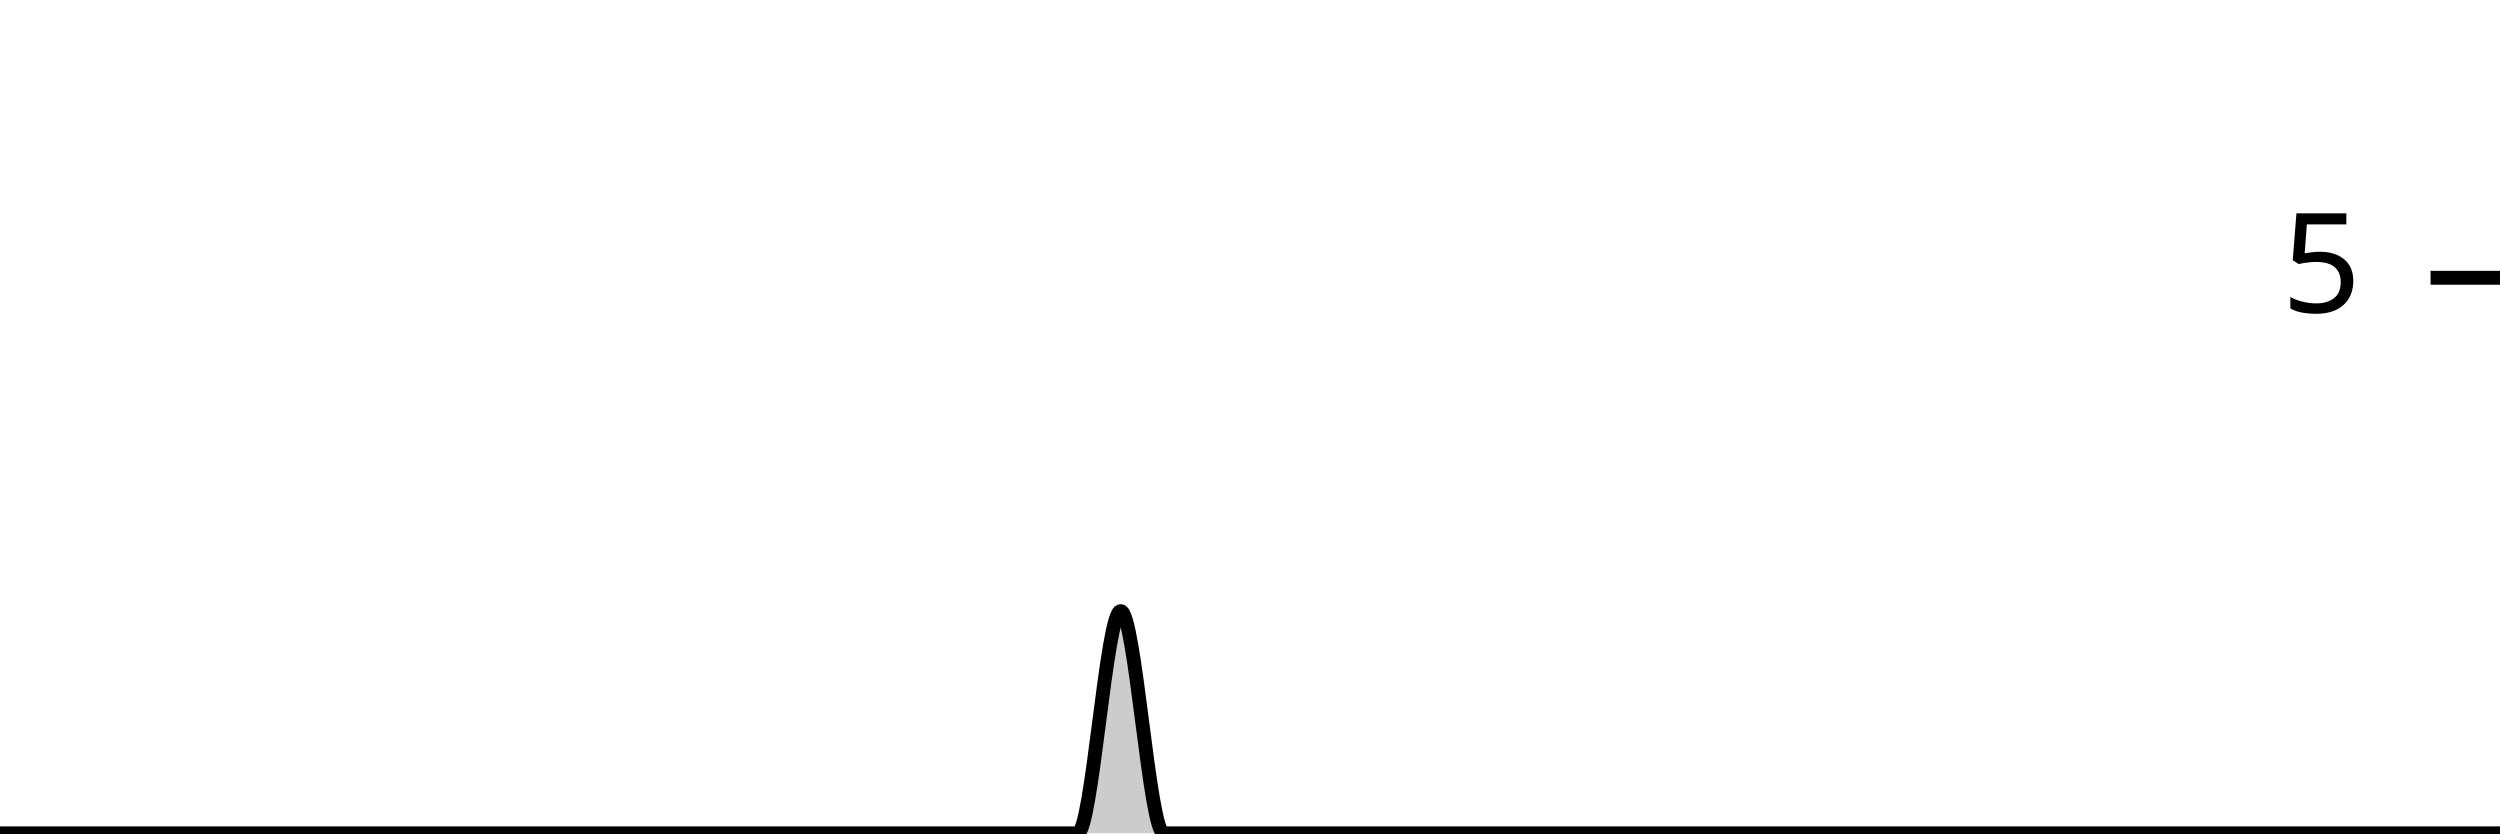
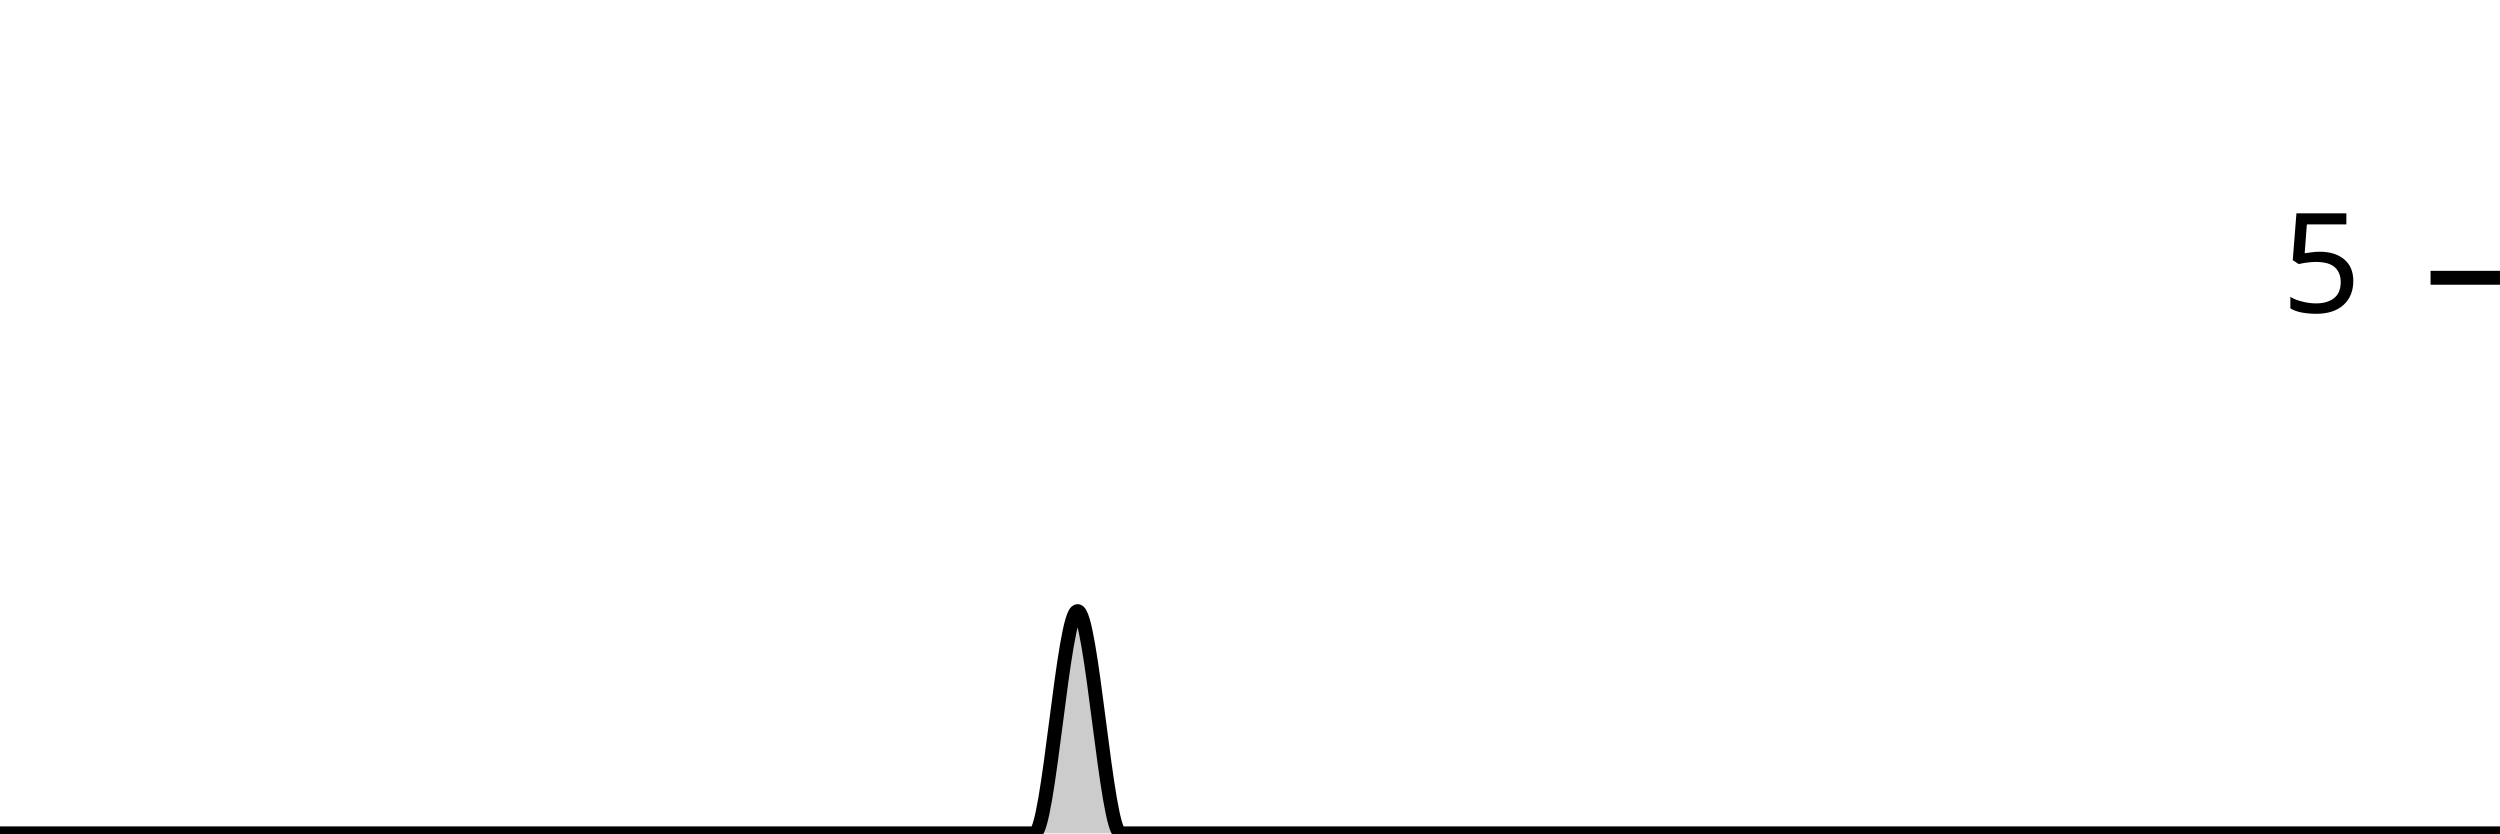
<svg xmlns="http://www.w3.org/2000/svg" viewBox="0 0 180 60">
  <g transform="translate(0,20)">
-     <path class="area" fill="rgba(0, 0, 0, 0.2)" d="M0,40C1.034,40,2.069,40,3.103,40C4.138,40,5.172,40,6.207,40C7.241,40,8.276,40,9.31,40C10.345,40,11.379,40,12.414,40C13.448,40,14.483,40,15.517,40C16.552,40,17.586,40,18.621,40C19.655,40,20.69,40,21.724,40C22.759,40,23.793,40,24.828,40C25.862,40,26.897,40,27.931,40C28.966,40,30,40,31.034,40C32.069,40,33.103,40,34.138,40C35.172,40,36.207,40,37.241,40C38.276,40,39.31,40,40.345,40C41.379,40,42.414,40,43.448,40C44.483,40,45.517,40,46.552,40C47.586,40,48.621,40,49.655,40C50.69,40,51.724,40,52.759,40C53.793,40,54.828,40,55.862,40C56.897,40,57.931,40,58.966,40C60,40,61.034,40,62.069,40C63.103,40,64.138,40,65.172,40C66.207,40,67.241,40,68.276,40C69.31,40,70.345,40,71.379,40C72.414,40,73.448,40,74.483,40C75.517,40,76.552,40,77.586,40C78.621,40,79.655,24,80.69,24C81.724,24,82.759,40,83.793,40C84.828,40,85.862,40,86.897,40C87.931,40,88.966,40,90,40C91.034,40,92.069,40,93.103,40C94.138,40,95.172,40,96.207,40C97.241,40,98.276,40,99.31,40C100.345,40,101.379,40,102.414,40C103.448,40,104.483,40,105.517,40C106.552,40,107.586,40,108.621,40C109.655,40,110.69,40,111.724,40C112.759,40,113.793,40,114.828,40C115.862,40,116.897,40,117.931,40C118.966,40,120,40,121.034,40C122.069,40,123.103,40,124.138,40C125.172,40,126.207,40,127.241,40C128.276,40,129.31,40,130.345,40C131.379,40,132.414,40,133.448,40C134.483,40,135.517,40,136.552,40C137.586,40,138.621,40,139.655,40C140.69,40,141.724,40,142.759,40C143.793,40,144.828,40,145.862,40C146.897,40,147.931,40,148.966,40C150,40,151.034,40,152.069,40C153.103,40,154.138,40,155.172,40C156.207,40,157.241,40,158.276,40C159.31,40,160.345,40,161.379,40C162.414,40,163.448,40,164.483,40C165.517,40,166.552,40,167.586,40C168.621,40,169.655,40,170.69,40C171.724,40,172.759,40,173.793,40C174.828,40,175.862,40,176.897,40C177.931,40,178.966,40,180,40L180,40C178.966,40,177.931,40,176.897,40C175.862,40,174.828,40,173.793,40C172.759,40,171.724,40,170.69,40C169.655,40,168.621,40,167.586,40C166.552,40,165.517,40,164.483,40C163.448,40,162.414,40,161.379,40C160.345,40,159.31,40,158.276,40C157.241,40,156.207,40,155.172,40C154.138,40,153.103,40,152.069,40C151.034,40,150,40,148.966,40C147.931,40,146.897,40,145.862,40C144.828,40,143.793,40,142.759,40C141.724,40,140.69,40,139.655,40C138.621,40,137.586,40,136.552,40C135.517,40,134.483,40,133.448,40C132.414,40,131.379,40,130.345,40C129.31,40,128.276,40,127.241,40C126.207,40,125.172,40,124.138,40C123.103,40,122.069,40,121.034,40C120,40,118.966,40,117.931,40C116.897,40,115.862,40,114.828,40C113.793,40,112.759,40,111.724,40C110.69,40,109.655,40,108.621,40C107.586,40,106.552,40,105.517,40C104.483,40,103.448,40,102.414,40C101.379,40,100.345,40,99.31,40C98.276,40,97.241,40,96.207,40C95.172,40,94.138,40,93.103,40C92.069,40,91.034,40,90,40C88.966,40,87.931,40,86.897,40C85.862,40,84.828,40,83.793,40C82.759,40,81.724,40,80.69,40C79.655,40,78.621,40,77.586,40C76.552,40,75.517,40,74.483,40C73.448,40,72.414,40,71.379,40C70.345,40,69.31,40,68.276,40C67.241,40,66.207,40,65.172,40C64.138,40,63.103,40,62.069,40C61.034,40,60,40,58.966,40C57.931,40,56.897,40,55.862,40C54.828,40,53.793,40,52.759,40C51.724,40,50.69,40,49.655,40C48.621,40,47.586,40,46.552,40C45.517,40,44.483,40,43.448,40C42.414,40,41.379,40,40.345,40C39.31,40,38.276,40,37.241,40C36.207,40,35.172,40,34.138,40C33.103,40,32.069,40,31.034,40C30,40,28.966,40,27.931,40C26.897,40,25.862,40,24.828,40C23.793,40,22.759,40,21.724,40C20.69,40,19.655,40,18.621,40C17.586,40,16.552,40,15.517,40C14.483,40,13.448,40,12.414,40C11.379,40,10.345,40,9.31,40C8.276,40,7.241,40,6.207,40C5.172,40,4.138,40,3.103,40C2.069,40,1.034,40,0,40Z" />
-     <path class="line" stroke="black" fill="none" d="M0,40C1.034,40,2.069,40,3.103,40C4.138,40,5.172,40,6.207,40C7.241,40,8.276,40,9.31,40C10.345,40,11.379,40,12.414,40C13.448,40,14.483,40,15.517,40C16.552,40,17.586,40,18.621,40C19.655,40,20.69,40,21.724,40C22.759,40,23.793,40,24.828,40C25.862,40,26.897,40,27.931,40C28.966,40,30,40,31.034,40C32.069,40,33.103,40,34.138,40C35.172,40,36.207,40,37.241,40C38.276,40,39.31,40,40.345,40C41.379,40,42.414,40,43.448,40C44.483,40,45.517,40,46.552,40C47.586,40,48.621,40,49.655,40C50.69,40,51.724,40,52.759,40C53.793,40,54.828,40,55.862,40C56.897,40,57.931,40,58.966,40C60,40,61.034,40,62.069,40C63.103,40,64.138,40,65.172,40C66.207,40,67.241,40,68.276,40C69.31,40,70.345,40,71.379,40C72.414,40,73.448,40,74.483,40C75.517,40,76.552,40,77.586,40C78.621,40,79.655,24,80.69,24C81.724,24,82.759,40,83.793,40C84.828,40,85.862,40,86.897,40C87.931,40,88.966,40,90,40C91.034,40,92.069,40,93.103,40C94.138,40,95.172,40,96.207,40C97.241,40,98.276,40,99.31,40C100.345,40,101.379,40,102.414,40C103.448,40,104.483,40,105.517,40C106.552,40,107.586,40,108.621,40C109.655,40,110.69,40,111.724,40C112.759,40,113.793,40,114.828,40C115.862,40,116.897,40,117.931,40C118.966,40,120,40,121.034,40C122.069,40,123.103,40,124.138,40C125.172,40,126.207,40,127.241,40C128.276,40,129.31,40,130.345,40C131.379,40,132.414,40,133.448,40C134.483,40,135.517,40,136.552,40C137.586,40,138.621,40,139.655,40C140.69,40,141.724,40,142.759,40C143.793,40,144.828,40,145.862,40C146.897,40,147.931,40,148.966,40C150,40,151.034,40,152.069,40C153.103,40,154.138,40,155.172,40C156.207,40,157.241,40,158.276,40C159.31,40,160.345,40,161.379,40C162.414,40,163.448,40,164.483,40C165.517,40,166.552,40,167.586,40C168.621,40,169.655,40,170.69,40C171.724,40,172.759,40,173.793,40C174.828,40,175.862,40,176.897,40C177.931,40,178.966,40,180,40" />
+     <path class="area" fill="rgba(0, 0, 0, 0.2)" d="M0,40C1.034,40,2.069,40,3.103,40C4.138,40,5.172,40,6.207,40C7.241,40,8.276,40,9.31,40C10.345,40,11.379,40,12.414,40C13.448,40,14.483,40,15.517,40C16.552,40,17.586,40,18.621,40C19.655,40,20.69,40,21.724,40C22.759,40,23.793,40,24.828,40C25.862,40,26.897,40,27.931,40C28.966,40,30,40,31.034,40C32.069,40,33.103,40,34.138,40C35.172,40,36.207,40,37.241,40C38.276,40,39.31,40,40.345,40C41.379,40,42.414,40,43.448,40C44.483,40,45.517,40,46.552,40C47.586,40,48.621,40,49.655,40C50.69,40,51.724,40,52.759,40C53.793,40,54.828,40,55.862,40C56.897,40,57.931,40,58.966,40C60,40,61.034,40,62.069,40C63.103,40,64.138,40,65.172,40C66.207,40,67.241,40,68.276,40C69.31,40,70.345,40,71.379,40C72.414,40,73.448,40,74.483,40C75.517,40,76.552,24,77.586,24C78.621,24,79.655,40,80.69,40C81.724,40,82.759,40,83.793,40C84.828,40,85.862,40,86.897,40C87.931,40,88.966,40,90,40C91.034,40,92.069,40,93.103,40C94.138,40,95.172,40,96.207,40C97.241,40,98.276,40,99.31,40C100.345,40,101.379,40,102.414,40C103.448,40,104.483,40,105.517,40C106.552,40,107.586,40,108.621,40C109.655,40,110.69,40,111.724,40C112.759,40,113.793,40,114.828,40C115.862,40,116.897,40,117.931,40C118.966,40,120,40,121.034,40C122.069,40,123.103,40,124.138,40C125.172,40,126.207,40,127.241,40C128.276,40,129.31,40,130.345,40C131.379,40,132.414,40,133.448,40C134.483,40,135.517,40,136.552,40C137.586,40,138.621,40,139.655,40C140.69,40,141.724,40,142.759,40C143.793,40,144.828,40,145.862,40C146.897,40,147.931,40,148.966,40C150,40,151.034,40,152.069,40C153.103,40,154.138,40,155.172,40C156.207,40,157.241,40,158.276,40C159.31,40,160.345,40,161.379,40C162.414,40,163.448,40,164.483,40C165.517,40,166.552,40,167.586,40C168.621,40,169.655,40,170.69,40C171.724,40,172.759,40,173.793,40C174.828,40,175.862,40,176.897,40C177.931,40,178.966,40,180,40L180,40C178.966,40,177.931,40,176.897,40C175.862,40,174.828,40,173.793,40C172.759,40,171.724,40,170.69,40C169.655,40,168.621,40,167.586,40C166.552,40,165.517,40,164.483,40C163.448,40,162.414,40,161.379,40C160.345,40,159.31,40,158.276,40C157.241,40,156.207,40,155.172,40C154.138,40,153.103,40,152.069,40C151.034,40,150,40,148.966,40C147.931,40,146.897,40,145.862,40C144.828,40,143.793,40,142.759,40C141.724,40,140.69,40,139.655,40C138.621,40,137.586,40,136.552,40C135.517,40,134.483,40,133.448,40C132.414,40,131.379,40,130.345,40C129.31,40,128.276,40,127.241,40C126.207,40,125.172,40,124.138,40C123.103,40,122.069,40,121.034,40C120,40,118.966,40,117.931,40C116.897,40,115.862,40,114.828,40C113.793,40,112.759,40,111.724,40C110.69,40,109.655,40,108.621,40C107.586,40,106.552,40,105.517,40C104.483,40,103.448,40,102.414,40C101.379,40,100.345,40,99.31,40C98.276,40,97.241,40,96.207,40C95.172,40,94.138,40,93.103,40C92.069,40,91.034,40,90,40C88.966,40,87.931,40,86.897,40C85.862,40,84.828,40,83.793,40C82.759,40,81.724,40,80.69,40C79.655,40,78.621,40,77.586,40C76.552,40,75.517,40,74.483,40C73.448,40,72.414,40,71.379,40C70.345,40,69.31,40,68.276,40C67.241,40,66.207,40,65.172,40C64.138,40,63.103,40,62.069,40C61.034,40,60,40,58.966,40C57.931,40,56.897,40,55.862,40C54.828,40,53.793,40,52.759,40C51.724,40,50.69,40,49.655,40C48.621,40,47.586,40,46.552,40C45.517,40,44.483,40,43.448,40C42.414,40,41.379,40,40.345,40C39.31,40,38.276,40,37.241,40C36.207,40,35.172,40,34.138,40C33.103,40,32.069,40,31.034,40C30,40,28.966,40,27.931,40C26.897,40,25.862,40,24.828,40C23.793,40,22.759,40,21.724,40C20.69,40,19.655,40,18.621,40C17.586,40,16.552,40,15.517,40C14.483,40,13.448,40,12.414,40C11.379,40,10.345,40,9.31,40C8.276,40,7.241,40,6.207,40C5.172,40,4.138,40,3.103,40C2.069,40,1.034,40,0,40Z" />
+     <path class="line" stroke="black" fill="none" d="M0,40C1.034,40,2.069,40,3.103,40C4.138,40,5.172,40,6.207,40C7.241,40,8.276,40,9.31,40C10.345,40,11.379,40,12.414,40C13.448,40,14.483,40,15.517,40C16.552,40,17.586,40,18.621,40C19.655,40,20.69,40,21.724,40C22.759,40,23.793,40,24.828,40C25.862,40,26.897,40,27.931,40C28.966,40,30,40,31.034,40C32.069,40,33.103,40,34.138,40C35.172,40,36.207,40,37.241,40C38.276,40,39.31,40,40.345,40C41.379,40,42.414,40,43.448,40C44.483,40,45.517,40,46.552,40C47.586,40,48.621,40,49.655,40C50.69,40,51.724,40,52.759,40C53.793,40,54.828,40,55.862,40C56.897,40,57.931,40,58.966,40C60,40,61.034,40,62.069,40C63.103,40,64.138,40,65.172,40C66.207,40,67.241,40,68.276,40C69.31,40,70.345,40,71.379,40C72.414,40,73.448,40,74.483,40C75.517,40,76.552,24,77.586,24C78.621,24,79.655,40,80.69,40C81.724,40,82.759,40,83.793,40C84.828,40,85.862,40,86.897,40C87.931,40,88.966,40,90,40C91.034,40,92.069,40,93.103,40C94.138,40,95.172,40,96.207,40C97.241,40,98.276,40,99.31,40C100.345,40,101.379,40,102.414,40C103.448,40,104.483,40,105.517,40C106.552,40,107.586,40,108.621,40C109.655,40,110.69,40,111.724,40C112.759,40,113.793,40,114.828,40C115.862,40,116.897,40,117.931,40C118.966,40,120,40,121.034,40C122.069,40,123.103,40,124.138,40C125.172,40,126.207,40,127.241,40C128.276,40,129.31,40,130.345,40C131.379,40,132.414,40,133.448,40C134.483,40,135.517,40,136.552,40C137.586,40,138.621,40,139.655,40C140.69,40,141.724,40,142.759,40C143.793,40,144.828,40,145.862,40C146.897,40,147.931,40,148.966,40C150,40,151.034,40,152.069,40C153.103,40,154.138,40,155.172,40C156.207,40,157.241,40,158.276,40C159.31,40,160.345,40,161.379,40C162.414,40,163.448,40,164.483,40C165.517,40,166.552,40,167.586,40C168.621,40,169.655,40,170.69,40C171.724,40,172.759,40,173.793,40C174.828,40,175.862,40,176.897,40C177.931,40,178.966,40,180,40" />
    <path class="axis-ceiling" stroke-width="1" stroke="black" fill="none" d="M175,0L180,0" />
    <text class="axis-ceiling-label" font-family="sans-serif" text-anchor="end" font-size="10px" x="170" y="2.5">5</text>
  </g>
</svg>
